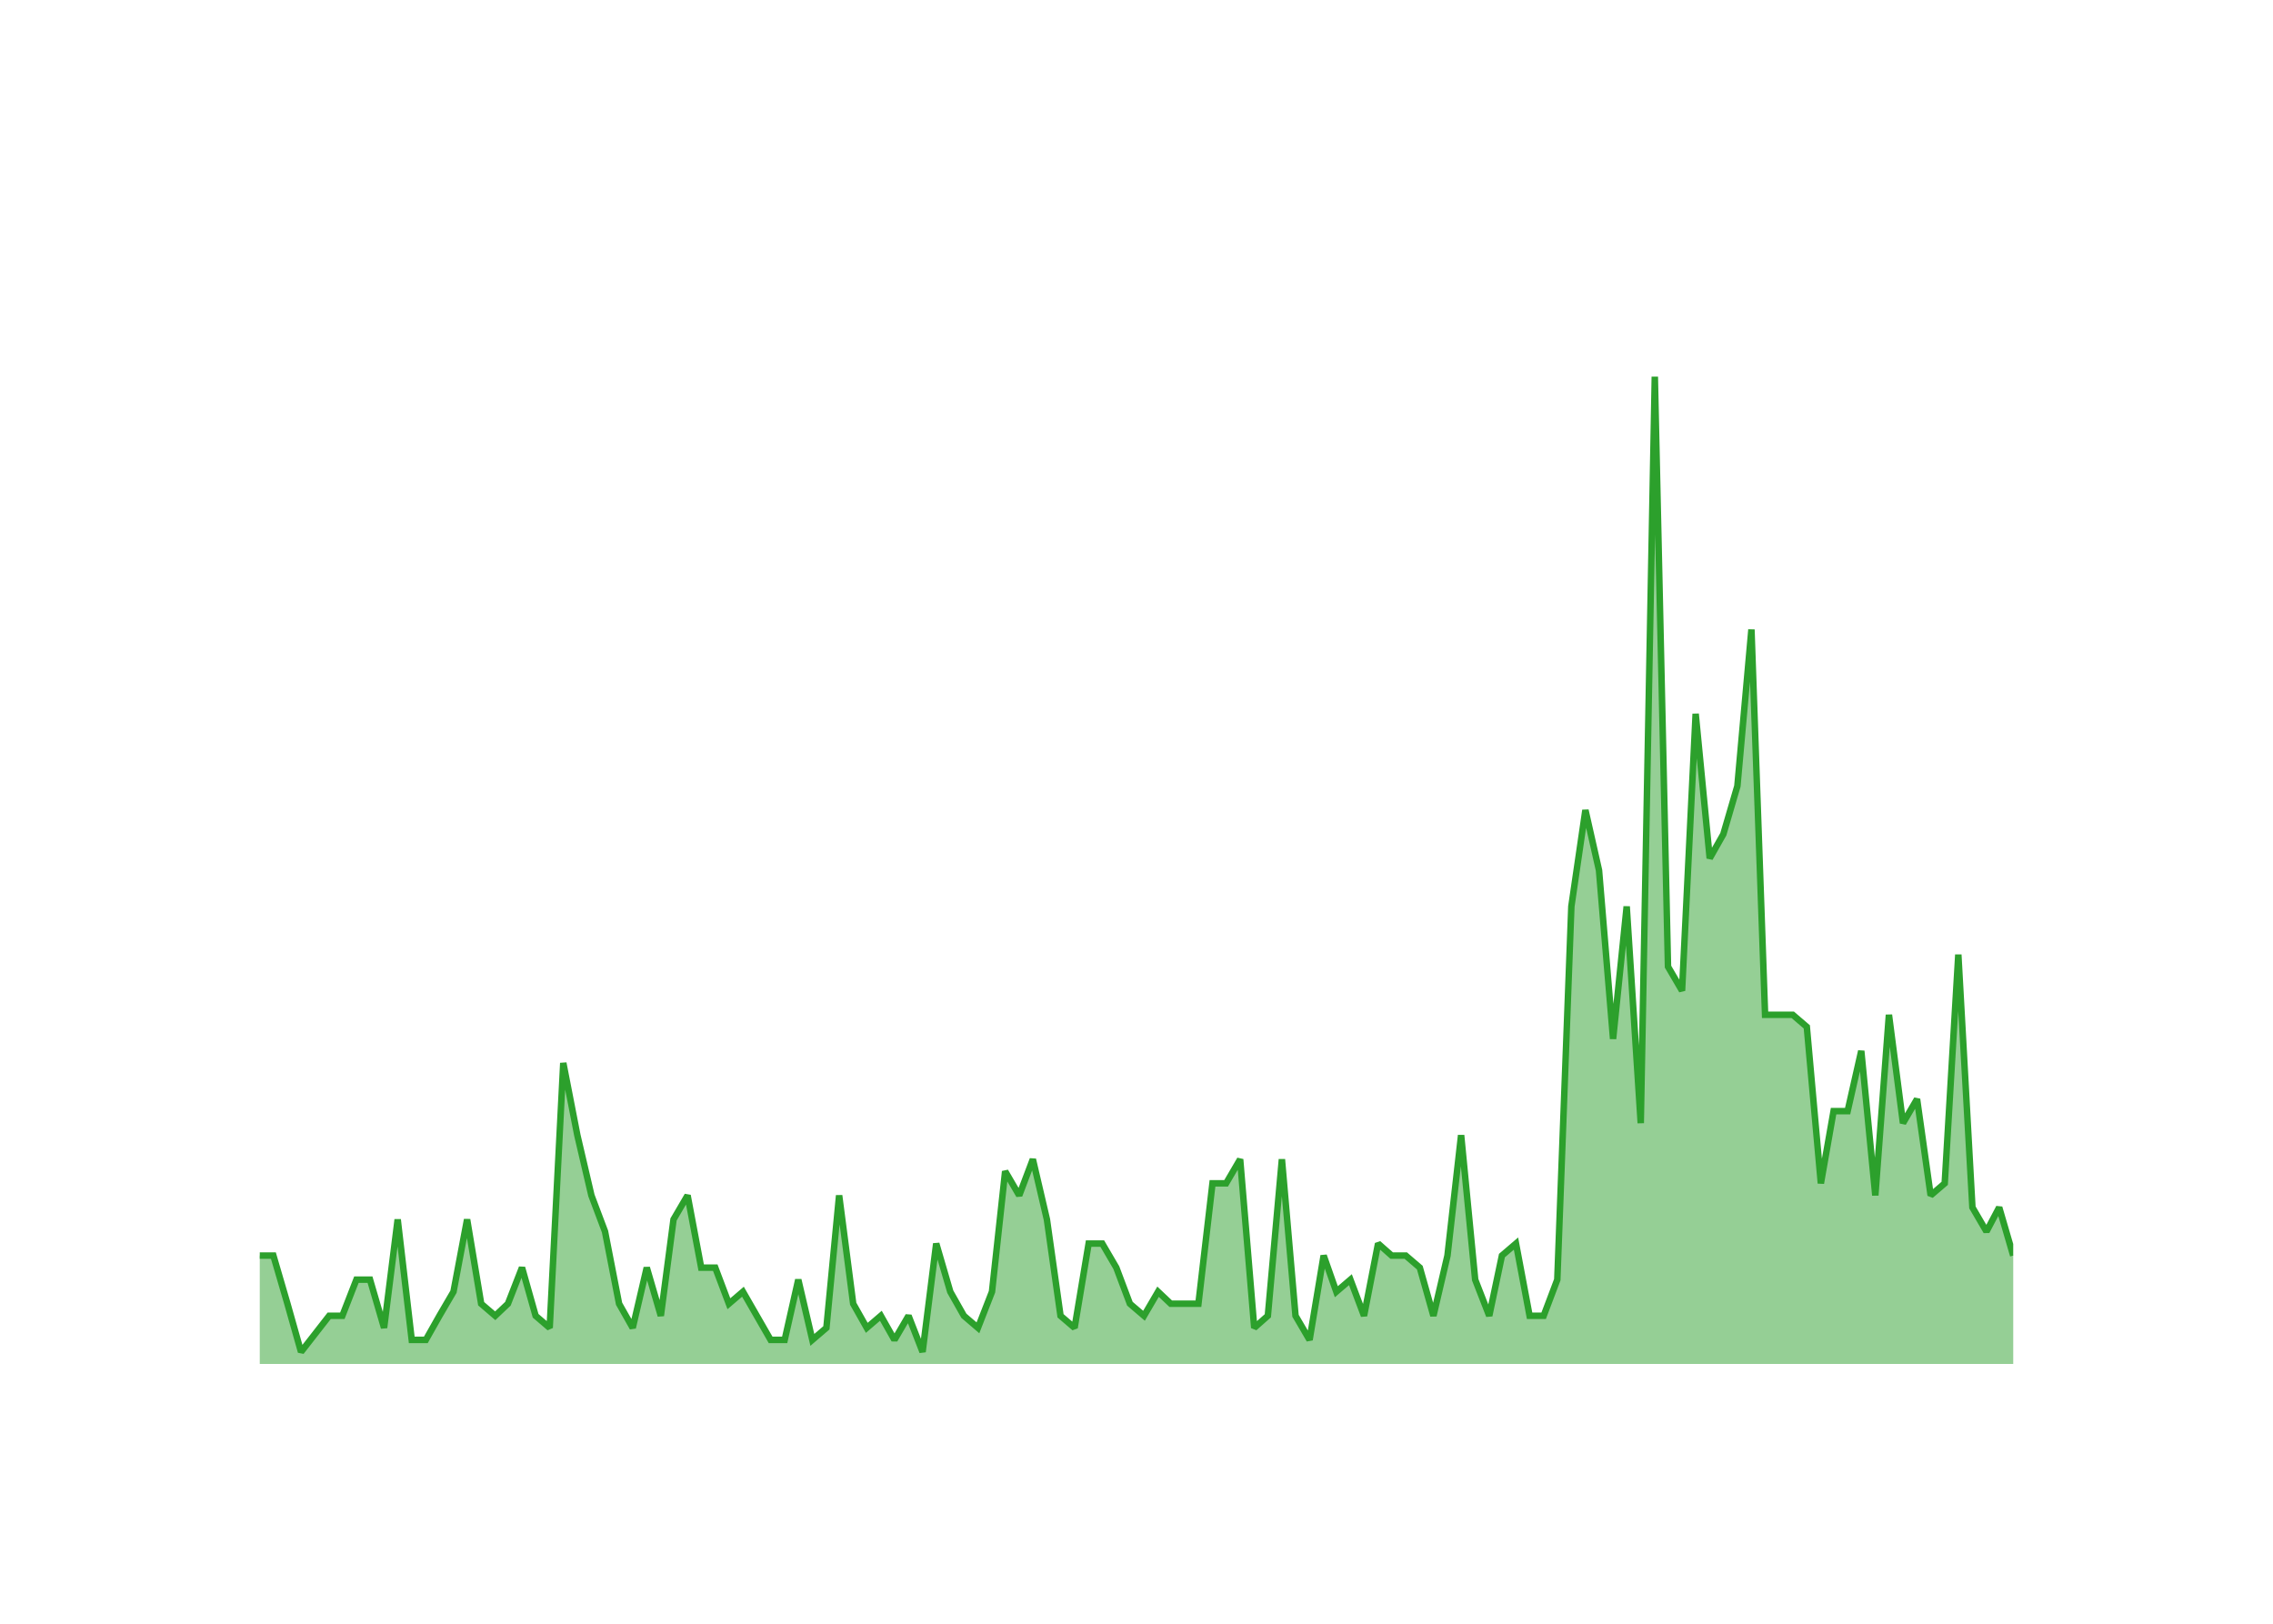
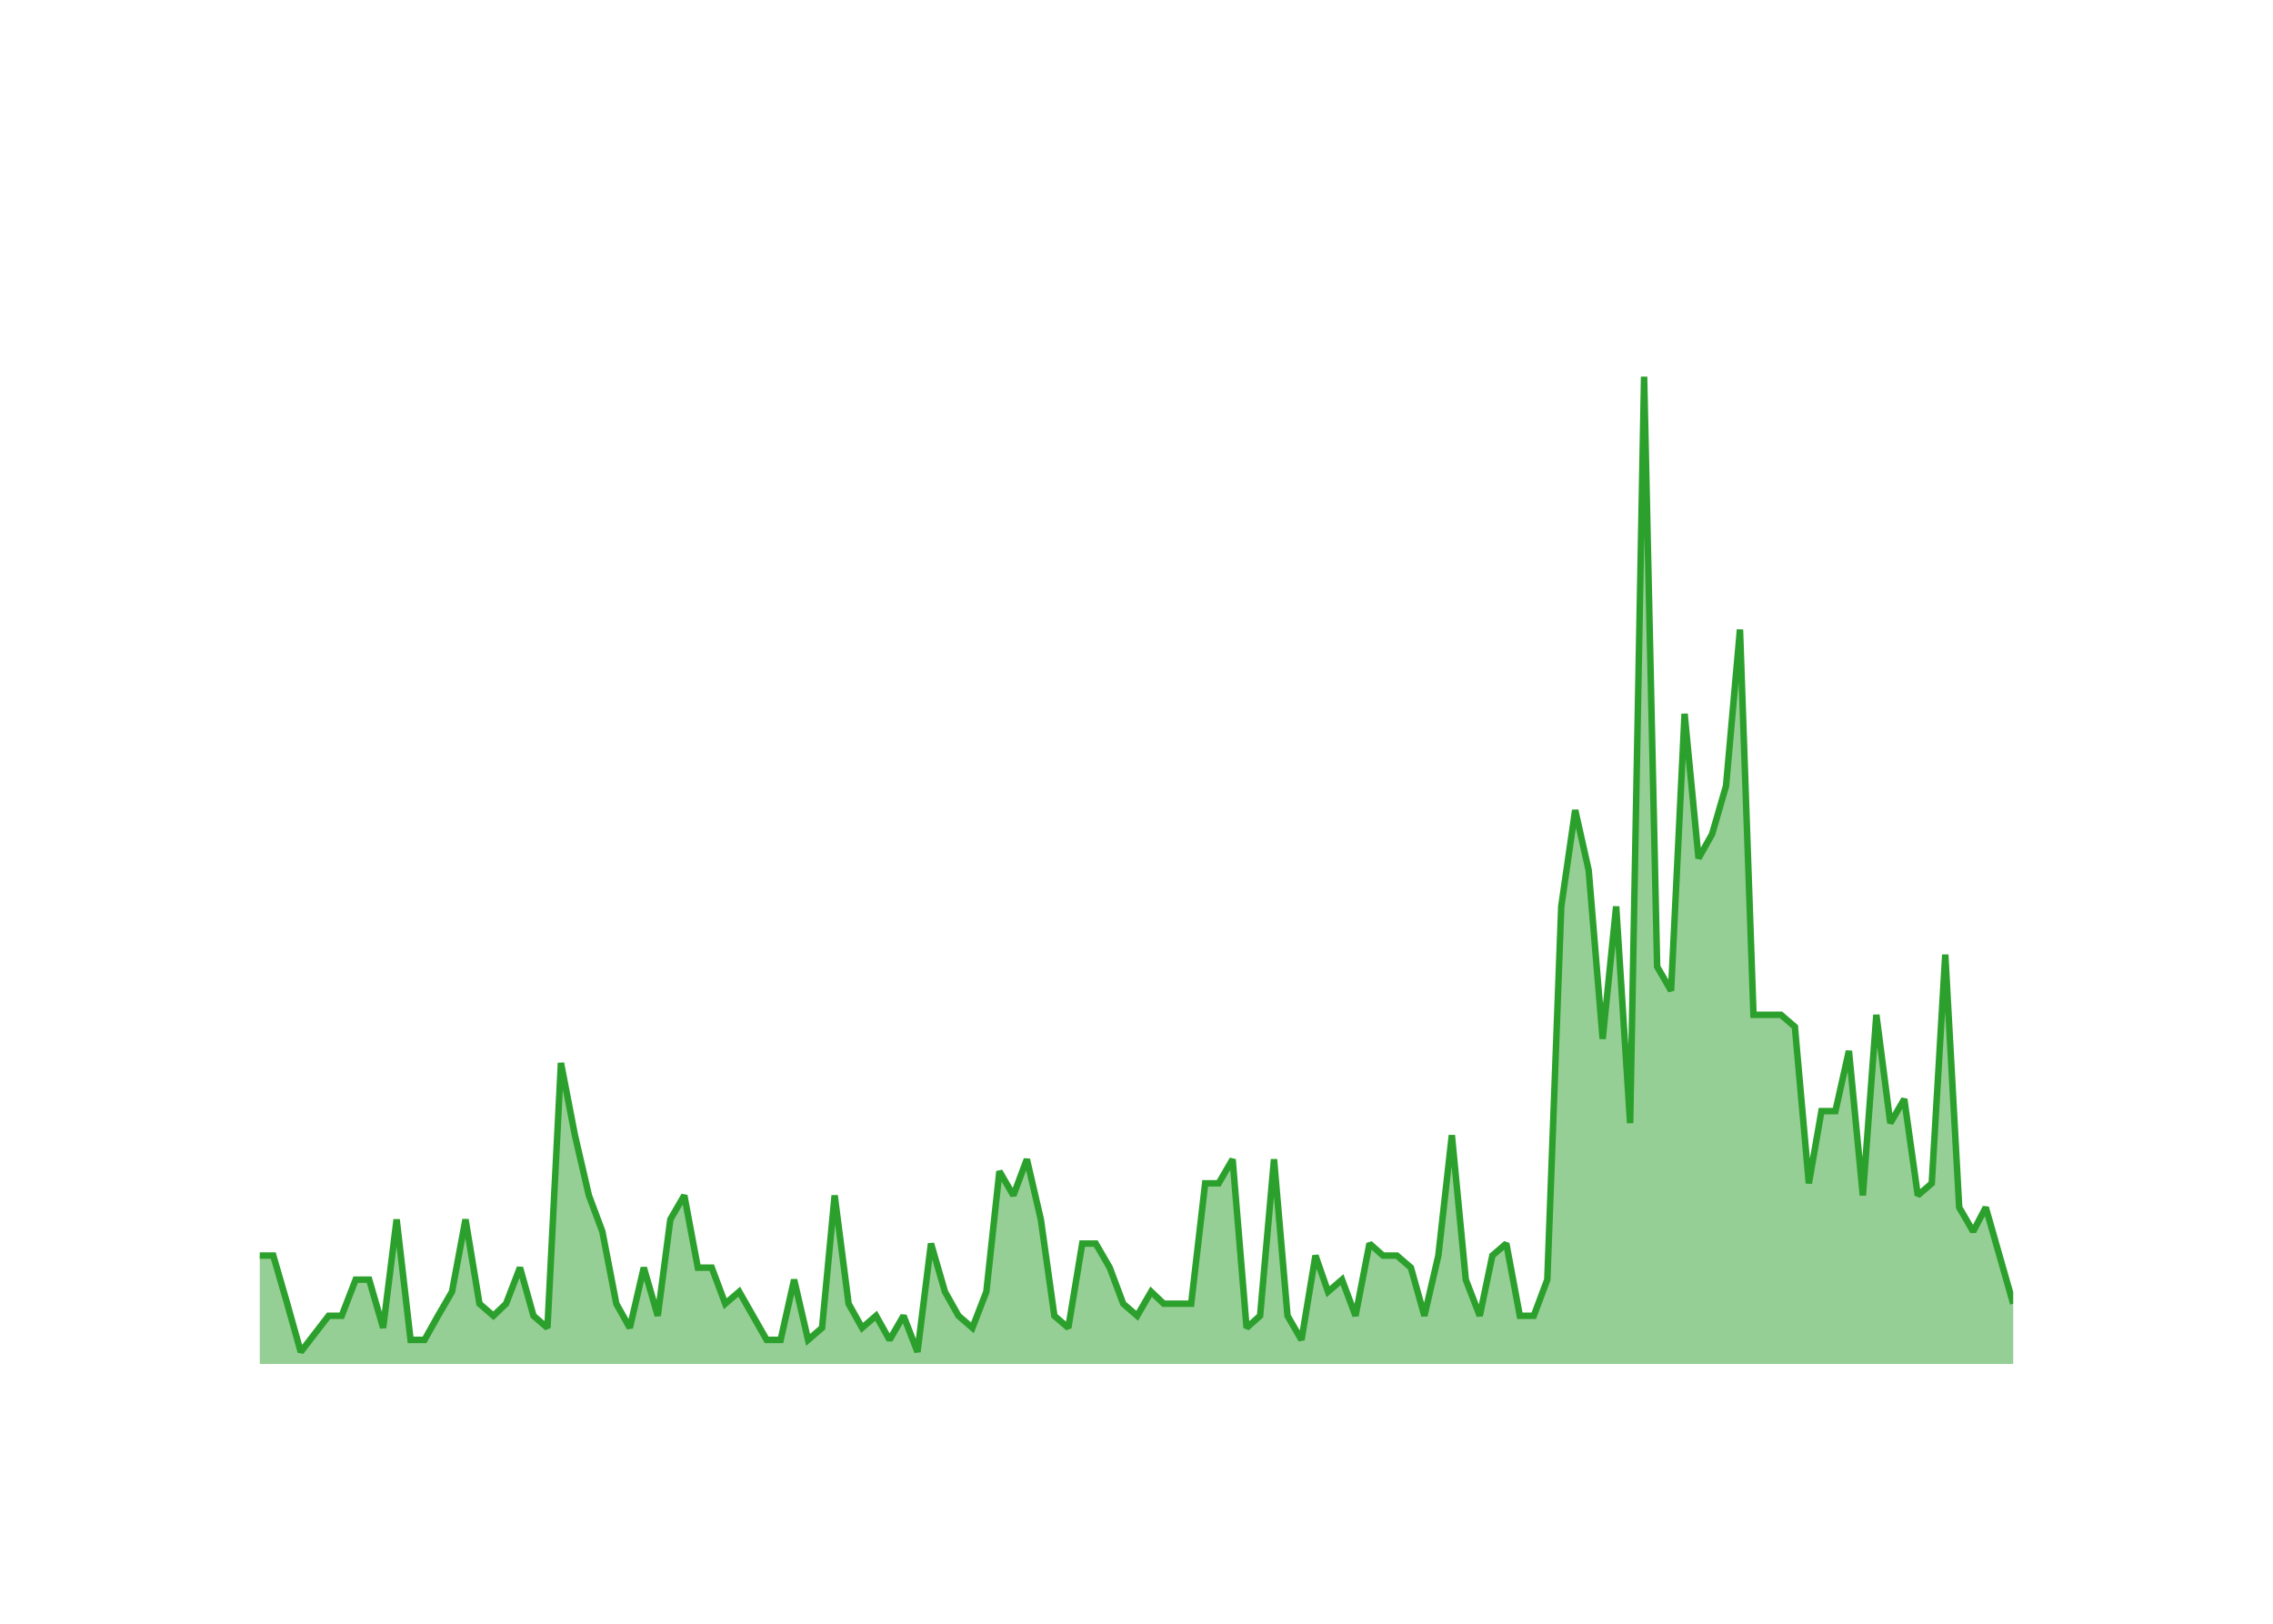
<svg xmlns="http://www.w3.org/2000/svg" class="main-svg" width="700" height="500" style="" viewBox="0 0 700 500">
  <rect x="0" y="0" width="700" height="500" style="fill: rgb(0, 0, 0); fill-opacity: 0;" />
-   <defs id="defs-4c3fc4">
+   <defs id="defs-441016">
    <g class="clips">
-       <clipPath id="clip4c3fc4xyplot" class="plotclip">
+       <clipPath id="clip441016xyplot" class="plotclip">
        <rect width="540" height="320" />
      </clipPath>
-       <clipPath class="axesclip" id="clip4c3fc4x">
+       <clipPath class="axesclip" id="clip441016x">
        <rect x="80" y="0" width="540" height="500" />
      </clipPath>
-       <clipPath class="axesclip" id="clip4c3fc4y">
+       <clipPath class="axesclip" id="clip441016y">
        <rect x="0" y="100" width="700" height="320" />
      </clipPath>
-       <clipPath class="axesclip" id="clip4c3fc4xy">
+       <clipPath class="axesclip" id="clip441016xy">
        <rect x="80" y="100" width="540" height="320" />
      </clipPath>
    </g>
    <g class="gradients" />
    <g class="patterns" />
  </defs>
  <g class="bglayer">
    <rect class="bg" x="80" y="100" width="540" height="320" style="fill: rgb(0, 0, 0); fill-opacity: 0; stroke-width: 0;" />
  </g>
  <g class="layer-below">
    <g class="imagelayer" />
    <g class="shapelayer" />
  </g>
  <g class="cartesianlayer">
    <g class="subplot xy">
      <g class="layer-subplot">
        <g class="shapelayer" />
        <g class="imagelayer" />
      </g>
      <g class="minor-gridlayer">
        <g class="x" />
        <g class="y" />
      </g>
      <g class="gridlayer">
        <g class="x">
-           <path class="xgrid crisp" transform="translate(97.05,0)" d="M0,100v320" style="stroke: rgb(255, 255, 255); stroke-opacity: 1; stroke-width: 1px;" />
-           <path class="xgrid crisp" transform="translate(199.18,0)" d="M0,100v320" style="stroke: rgb(255, 255, 255); stroke-opacity: 1; stroke-width: 1px;" />
-           <path class="xgrid crisp" transform="translate(301.17,0)" d="M0,100v320" style="stroke: rgb(255, 255, 255); stroke-opacity: 1; stroke-width: 1px;" />
-           <path class="xgrid crisp" transform="translate(403.3,0)" d="M0,100v320" style="stroke: rgb(255, 255, 255); stroke-opacity: 1; stroke-width: 1px;" />
-           <path class="xgrid crisp" transform="translate(505.29,0)" d="M0,100v320" style="stroke: rgb(255, 255, 255); stroke-opacity: 1; stroke-width: 1px;" />
-           <path class="xgrid crisp" transform="translate(607.43,0)" d="M0,100v320" style="stroke: rgb(255, 255, 255); stroke-opacity: 1; stroke-width: 1px;" />
+           <path class="xgrid crisp" transform="translate(96.91,0)" d="M0,100v320" style="stroke: rgb(255, 255, 255); stroke-opacity: 1; stroke-width: 1px;" />
+           <path class="xgrid crisp" transform="translate(198.26,0)" d="M0,100v320" style="stroke: rgb(255, 255, 255); stroke-opacity: 1; stroke-width: 1px;" />
+           <path class="xgrid crisp" transform="translate(299.47,0)" d="M0,100v320" style="stroke: rgb(255, 255, 255); stroke-opacity: 1; stroke-width: 1px;" />
+           <path class="xgrid crisp" transform="translate(400.81,0)" d="M0,100v320" style="stroke: rgb(255, 255, 255); stroke-opacity: 1; stroke-width: 1px;" />
+           <path class="xgrid crisp" transform="translate(502.02,0)" d="M0,100v320" style="stroke: rgb(255, 255, 255); stroke-opacity: 1; stroke-width: 1px;" />
+           <path class="xgrid crisp" transform="translate(603.36,0)" d="M0,100v320" style="stroke: rgb(255, 255, 255); stroke-opacity: 1; stroke-width: 1px;" />
        </g>
        <g class="y">
          <path class="ygrid crisp" transform="translate(0,382.93)" d="M80,0h540" style="stroke: rgb(255, 255, 255); stroke-opacity: 1; stroke-width: 1px;" />
          <path class="ygrid crisp" transform="translate(0,345.85)" d="M80,0h540" style="stroke: rgb(255, 255, 255); stroke-opacity: 1; stroke-width: 1px;" />
          <path class="ygrid crisp" transform="translate(0,308.78)" d="M80,0h540" style="stroke: rgb(255, 255, 255); stroke-opacity: 1; stroke-width: 1px;" />
          <path class="ygrid crisp" transform="translate(0,271.71)" d="M80,0h540" style="stroke: rgb(255, 255, 255); stroke-opacity: 1; stroke-width: 1px;" />
          <path class="ygrid crisp" transform="translate(0,234.63)" d="M80,0h540" style="stroke: rgb(255, 255, 255); stroke-opacity: 1; stroke-width: 1px;" />
          <path class="ygrid crisp" transform="translate(0,197.56)" d="M80,0h540" style="stroke: rgb(255, 255, 255); stroke-opacity: 1; stroke-width: 1px;" />
          <path class="ygrid crisp" transform="translate(0,160.49)" d="M80,0h540" style="stroke: rgb(255, 255, 255); stroke-opacity: 1; stroke-width: 1px;" />
          <path class="ygrid crisp" transform="translate(0,123.41)" d="M80,0h540" style="stroke: rgb(255, 255, 255); stroke-opacity: 1; stroke-width: 1px;" />
        </g>
      </g>
      <g class="zerolinelayer">
        <path class="yzl zl crisp" transform="translate(0,420)" d="M80,0h540" style="stroke: rgb(255, 255, 255); stroke-opacity: 1; stroke-width: 2px;" />
      </g>
      <g class="layer-between">
        <g class="shapelayer" />
        <g class="imagelayer" />
      </g>
      <path class="xlines-below" />
      <path class="ylines-below" />
      <g class="overlines-below" />
      <g class="xaxislayer-below" />
      <g class="yaxislayer-below" />
      <g class="overaxes-below" />
      <g class="overplot">
-         <g class="xy" transform="translate(80,100)" clip-path="url(#clip4c3fc4xyplot)">
+         <g class="xy" transform="translate(80,100)" clip-path="url(#clip441016xyplot)">
          <g class="scatterlayer mlayer">
-             <g class="trace scatter trace857604" style="stroke-miterlimit: 2;">
+             <g class="trace scatter tracec664e9" style="stroke-miterlimit: 2;">
              <g class="fills">
                <g>
-                   <path class="js-fill" d="M540,320L0,320L0,286.63L4.19,286.63L8.52,301.46L12.71,316.29L21.38,305.17L25.43,305.17L29.76,294.05L33.95,294.05L38.28,308.88L42.47,275.51L46.8,312.59L51.14,312.59L55.33,305.17L59.66,297.76L63.85,275.51L68.18,301.46L72.51,305.17L76.42,301.46L80.76,290.34L84.95,305.17L89.28,308.88L93.47,227.32L97.8,249.56L102.13,268.1L106.32,279.22L110.65,301.46L114.85,308.88L119.18,290.34L123.51,305.17L127.42,275.51L131.75,268.1L135.94,290.34L140.27,290.34L144.47,301.46L148.8,297.76L157.32,312.59L161.65,312.59L165.84,294.05L170.17,312.59L174.5,308.88L178.42,268.1L182.75,301.46L186.94,308.88L191.27,305.17L195.46,312.59L199.79,305.17L204.12,316.29L208.32,282.93L212.65,297.76L216.84,305.17L221.17,308.88L225.5,297.76L229.55,260.68L233.88,268.1L238.08,256.98L242.41,275.51L246.6,305.17L250.93,308.88L255.26,282.93L259.45,282.93L263.78,290.34L267.97,301.46L272.31,305.17L276.64,297.76L280.55,301.46L289.07,301.46L293.4,264.39L297.59,264.39L301.92,256.98L306.26,308.88L310.45,305.17L314.78,256.98L318.97,305.17L323.3,312.59L327.63,286.63L331.54,297.76L335.88,294.05L340.07,305.17L344.4,282.93L348.59,286.63L352.92,286.63L357.25,290.34L361.44,305.17L365.77,286.63L369.97,249.56L374.3,294.05L378.63,305.17L382.54,286.63L386.87,282.93L391.06,305.17L395.39,305.17L399.59,294.05L403.92,179.12L408.25,149.46L412.44,168L416.77,219.9L420.96,179.12L425.29,245.85L429.62,16L433.68,197.66L438.01,205.07L442.2,119.8L446.53,164.29L450.72,156.88L455.05,142.05L459.38,93.85L463.58,212.49L472.1,212.49L476.43,216.2L480.76,264.39L484.67,242.15L489,242.15L493.2,223.61L497.53,268.1L501.72,212.49L506.05,245.85L510.38,238.44L514.57,268.1L518.9,264.39L523.09,193.95L527.43,271.8L531.76,279.22L535.67,271.8L540,286.63" style="fill: rgb(44, 160, 44); fill-opacity: 0.5; stroke-width: 0;" />
+                   <path class="js-fill" d="M540,320L0,320L0,286.63L4.16,286.63L8.46,301.46L12.62,316.29L21.21,305.17L25.23,305.17L29.53,294.05L33.69,294.05L37.99,308.88L42.15,275.51L46.44,312.59L50.74,312.59L54.9,305.17L59.2,297.76L63.36,275.51L67.66,301.46L71.95,305.17L75.84,301.46L80.13,290.34L84.29,305.17L88.59,308.88L92.75,227.32L97.05,249.56L101.35,268.1L105.5,279.22L109.8,301.46L113.96,308.88L118.26,290.34L122.56,305.17L126.44,275.51L130.74,268.1L134.9,290.34L139.19,290.34L143.35,301.46L147.65,297.76L156.11,312.59L160.41,312.59L164.56,294.05L168.86,312.59L173.16,308.88L177.04,268.1L181.34,301.46L185.5,308.88L189.8,305.17L193.96,312.59L198.25,305.17L202.55,316.29L206.71,282.93L211.01,297.76L215.17,305.17L219.47,308.88L223.76,297.76L227.78,260.68L232.08,268.1L236.24,256.98L240.54,275.51L244.7,305.17L249,308.88L253.29,282.93L257.45,282.93L261.75,290.34L265.91,301.46L270.21,305.17L274.51,297.76L278.39,301.46L286.84,301.46L291.14,264.39L295.3,264.39L299.6,256.98L303.9,308.88L308.06,305.17L312.35,256.98L316.51,305.17L320.81,312.59L325.11,286.63L328.99,297.76L333.29,294.05L337.45,305.17L341.75,282.93L345.91,286.63L350.2,286.63L354.5,290.34L358.66,305.17L362.96,286.63L367.12,249.56L371.41,294.05L375.71,305.17L379.59,286.63L383.89,282.93L388.05,305.17L392.35,305.17L396.51,294.05L400.81,179.12L405.1,149.46L409.26,168L413.56,219.9L417.72,179.12L422.02,245.85L426.32,16L430.34,197.66L434.63,205.07L438.79,119.8L443.09,164.29L447.25,156.88L451.55,142.05L455.85,93.85L460.01,212.49L468.46,212.49L472.76,216.2L477.06,264.39L480.94,242.15L485.24,242.15L489.4,223.61L493.69,268.1L497.85,212.49L502.15,245.85L506.45,238.44L510.61,268.1L514.91,264.39L519.07,193.95L523.36,271.8L527.66,279.22L531.54,271.8L540,301.46" style="fill: rgb(44, 160, 44); fill-opacity: 0.5; stroke-width: 0;" />
                </g>
              </g>
              <g class="errorbars" />
              <g class="lines">
-                 <path class="js-line" d="M0,286.63L4.19,286.63L8.52,301.46L12.71,316.29L21.38,305.17L25.43,305.17L29.76,294.05L33.95,294.05L38.28,308.88L42.47,275.51L46.8,312.59L51.14,312.59L55.33,305.17L59.66,297.76L63.85,275.51L68.18,301.46L72.51,305.17L76.42,301.46L80.76,290.34L84.95,305.17L89.28,308.88L93.47,227.32L97.8,249.56L102.13,268.1L106.32,279.22L110.65,301.46L114.85,308.88L119.18,290.34L123.51,305.17L127.42,275.51L131.75,268.1L135.94,290.34L140.27,290.34L144.47,301.46L148.8,297.76L157.32,312.59L161.65,312.59L165.84,294.05L170.17,312.59L174.5,308.88L178.42,268.1L182.75,301.46L186.94,308.88L191.27,305.17L195.46,312.59L199.79,305.17L204.12,316.29L208.32,282.93L212.65,297.76L216.84,305.17L221.17,308.88L225.5,297.76L229.55,260.68L233.88,268.1L238.08,256.98L242.41,275.51L246.6,305.17L250.93,308.88L255.26,282.93L259.45,282.93L263.78,290.34L267.97,301.46L272.31,305.17L276.64,297.76L280.55,301.46L289.07,301.46L293.4,264.39L297.59,264.39L301.92,256.98L306.26,308.88L310.45,305.17L314.78,256.98L318.97,305.17L323.3,312.59L327.63,286.63L331.54,297.76L335.88,294.05L340.07,305.17L344.4,282.93L348.59,286.63L352.92,286.63L357.25,290.34L361.44,305.17L365.77,286.63L369.97,249.56L374.3,294.05L378.63,305.17L382.54,286.63L386.87,282.93L391.06,305.17L395.39,305.17L399.59,294.05L403.92,179.12L408.25,149.46L412.44,168L416.77,219.9L420.96,179.12L425.29,245.85L429.62,16L433.68,197.66L438.01,205.07L442.2,119.8L446.53,164.29L450.72,156.88L455.05,142.05L459.38,93.85L463.58,212.49L472.1,212.49L476.43,216.2L480.76,264.39L484.67,242.15L489,242.15L493.2,223.61L497.53,268.1L501.72,212.49L506.05,245.85L510.38,238.44L514.57,268.1L518.9,264.39L523.09,193.95L527.43,271.8L531.76,279.22L535.67,271.8L540,286.63" style="vector-effect: none; fill: none; stroke: rgb(44, 160, 44); stroke-opacity: 1; stroke-width: 2px; opacity: 1;" />
+                 <path class="js-line" d="M0,286.63L4.16,286.63L8.46,301.46L12.62,316.29L21.21,305.17L25.23,305.17L29.53,294.05L33.69,294.05L37.99,308.88L42.15,275.51L46.44,312.59L50.74,312.59L54.9,305.17L59.2,297.76L63.36,275.51L67.66,301.46L71.95,305.17L75.84,301.46L80.13,290.34L84.29,305.17L88.59,308.88L92.75,227.32L97.05,249.56L101.35,268.1L105.5,279.22L109.8,301.46L113.96,308.88L118.26,290.34L122.56,305.17L126.44,275.51L130.74,268.1L134.9,290.34L139.19,290.34L143.35,301.46L147.65,297.76L156.11,312.59L160.41,312.59L164.56,294.05L168.86,312.59L173.16,308.88L177.04,268.1L181.34,301.46L185.5,308.88L189.8,305.17L193.96,312.59L198.25,305.17L202.55,316.29L206.71,282.93L211.01,297.76L215.17,305.17L219.47,308.88L223.76,297.76L227.78,260.68L232.08,268.1L236.24,256.98L240.54,275.51L244.7,305.17L249,308.88L253.29,282.93L257.45,282.93L261.75,290.34L265.91,301.46L270.21,305.17L274.51,297.76L278.39,301.46L286.84,301.46L291.14,264.39L295.3,264.39L299.6,256.98L303.9,308.88L308.06,305.17L312.35,256.98L316.51,305.17L320.81,312.59L325.11,286.63L328.99,297.76L333.29,294.05L337.45,305.17L341.75,282.93L345.91,286.63L350.2,286.63L354.5,290.34L358.66,305.17L362.96,286.63L367.12,249.56L371.41,294.05L375.71,305.17L379.59,286.63L383.89,282.93L388.05,305.17L392.35,305.17L396.51,294.05L400.81,179.12L405.1,149.46L409.26,168L413.56,219.9L417.72,179.12L422.02,245.85L426.32,16L430.34,197.66L434.63,205.07L438.79,119.8L443.09,164.29L447.25,156.88L451.55,142.05L455.85,93.85L460.01,212.49L468.46,212.49L472.76,216.2L477.06,264.39L480.94,242.15L485.24,242.15L489.4,223.61L493.69,268.1L497.85,212.49L502.15,245.85L506.45,238.44L510.61,268.1L514.91,264.39L519.07,193.95L523.36,271.8L527.66,279.22L531.54,271.8L540,301.46" style="vector-effect: none; fill: none; stroke: rgb(44, 160, 44); stroke-opacity: 1; stroke-width: 2px; opacity: 1;" />
              </g>
              <g class="points" />
              <g class="text" />
            </g>
          </g>
        </g>
      </g>
      <g class="zerolinelayer-above" />
      <path class="xlines-above crisp" d="M0,0" style="fill: none;" />
      <path class="ylines-above crisp" d="M0,0" style="fill: none;" />
      <g class="overlines-above" />
      <g class="xaxislayer-above">
        <g class="xtick">
-           <text text-anchor="middle" x="0" y="439" transform="translate(97.05,0)" style="font-family: 'Open Sans'; font-size: 18px; fill: rgb(255, 255, 255); fill-opacity: 1; white-space: pre;">2016</text>
+           <text text-anchor="middle" x="0" y="439" transform="translate(96.91,0)" style="font-family: 'Open Sans'; font-size: 18px; fill: rgb(255, 255, 255); fill-opacity: 1; white-space: pre;">2016</text>
        </g>
        <g class="xtick">
-           <text text-anchor="middle" x="0" y="439" style="font-family: 'Open Sans'; font-size: 18px; fill: rgb(255, 255, 255); fill-opacity: 1; white-space: pre;" transform="translate(199.18,0)">2018</text>
+           <text text-anchor="middle" x="0" y="439" style="font-family: 'Open Sans'; font-size: 18px; fill: rgb(255, 255, 255); fill-opacity: 1; white-space: pre;" transform="translate(198.26,0)">2018</text>
        </g>
        <g class="xtick">
-           <text text-anchor="middle" x="0" y="439" style="font-family: 'Open Sans'; font-size: 18px; fill: rgb(255, 255, 255); fill-opacity: 1; white-space: pre;" transform="translate(301.17,0)">2020</text>
+           <text text-anchor="middle" x="0" y="439" style="font-family: 'Open Sans'; font-size: 18px; fill: rgb(255, 255, 255); fill-opacity: 1; white-space: pre;" transform="translate(299.47,0)">2020</text>
        </g>
        <g class="xtick">
-           <text text-anchor="middle" x="0" y="439" style="font-family: 'Open Sans'; font-size: 18px; fill: rgb(255, 255, 255); fill-opacity: 1; white-space: pre;" transform="translate(403.3,0)">2022</text>
+           <text text-anchor="middle" x="0" y="439" style="font-family: 'Open Sans'; font-size: 18px; fill: rgb(255, 255, 255); fill-opacity: 1; white-space: pre;" transform="translate(400.81,0)">2022</text>
        </g>
        <g class="xtick">
-           <text text-anchor="middle" x="0" y="439" style="font-family: 'Open Sans'; font-size: 18px; fill: rgb(255, 255, 255); fill-opacity: 1; white-space: pre;" transform="translate(505.29,0)">2024</text>
+           <text text-anchor="middle" x="0" y="439" style="font-family: 'Open Sans'; font-size: 18px; fill: rgb(255, 255, 255); fill-opacity: 1; white-space: pre;" transform="translate(502.02,0)">2024</text>
        </g>
        <g class="xtick">
-           <text text-anchor="middle" x="0" y="439" style="font-family: 'Open Sans'; font-size: 18px; fill: rgb(255, 255, 255); fill-opacity: 1; white-space: pre;" transform="translate(607.43,0)">2026</text>
+           <text text-anchor="middle" x="0" y="439" style="font-family: 'Open Sans'; font-size: 18px; fill: rgb(255, 255, 255); fill-opacity: 1; white-space: pre;" transform="translate(603.36,0)">2026</text>
        </g>
      </g>
      <g class="yaxislayer-above">
        <g class="ytick">
          <text text-anchor="end" x="79" y="6.3" transform="translate(0,420)" style="font-family: 'Open Sans'; font-size: 18px; fill: rgb(255, 255, 255); fill-opacity: 1; white-space: pre;">0</text>
        </g>
        <g class="ytick">
          <text text-anchor="end" x="79" y="6.3" style="font-family: 'Open Sans'; font-size: 18px; fill: rgb(255, 255, 255); fill-opacity: 1; white-space: pre;" transform="translate(0,382.93)">10</text>
        </g>
        <g class="ytick">
          <text text-anchor="end" x="79" y="6.3" style="font-family: 'Open Sans'; font-size: 18px; fill: rgb(255, 255, 255); fill-opacity: 1; white-space: pre;" transform="translate(0,345.85)">20</text>
        </g>
        <g class="ytick">
          <text text-anchor="end" x="79" y="6.3" style="font-family: 'Open Sans'; font-size: 18px; fill: rgb(255, 255, 255); fill-opacity: 1; white-space: pre;" transform="translate(0,308.78)">30</text>
        </g>
        <g class="ytick">
          <text text-anchor="end" x="79" y="6.3" style="font-family: 'Open Sans'; font-size: 18px; fill: rgb(255, 255, 255); fill-opacity: 1; white-space: pre;" transform="translate(0,271.71)">40</text>
        </g>
        <g class="ytick">
          <text text-anchor="end" x="79" y="6.3" style="font-family: 'Open Sans'; font-size: 18px; fill: rgb(255, 255, 255); fill-opacity: 1; white-space: pre;" transform="translate(0,234.63)">50</text>
        </g>
        <g class="ytick">
          <text text-anchor="end" x="79" y="6.3" style="font-family: 'Open Sans'; font-size: 18px; fill: rgb(255, 255, 255); fill-opacity: 1; white-space: pre;" transform="translate(0,197.56)">60</text>
        </g>
        <g class="ytick">
          <text text-anchor="end" x="79" y="6.3" style="font-family: 'Open Sans'; font-size: 18px; fill: rgb(255, 255, 255); fill-opacity: 1; white-space: pre;" transform="translate(0,160.49)">70</text>
        </g>
        <g class="ytick">
          <text text-anchor="end" x="79" y="6.3" style="font-family: 'Open Sans'; font-size: 18px; fill: rgb(255, 255, 255); fill-opacity: 1; white-space: pre;" transform="translate(0,123.41)">80</text>
        </g>
      </g>
      <g class="overaxes-above" />
    </g>
  </g>
  <g class="polarlayer" />
  <g class="smithlayer" />
  <g class="ternarylayer" />
  <g class="geolayer" />
  <g class="funnelarealayer" />
  <g class="pielayer" />
  <g class="iciclelayer" />
  <g class="treemaplayer" />
  <g class="sunburstlayer" />
  <g class="glimages" />
-   <defs id="topdefs-4c3fc4">
+   <defs id="topdefs-441016">
    <g class="clips" />
  </defs>
  <g class="layer-above">
    <g class="imagelayer" />
    <g class="shapelayer" />
  </g>
  <g class="infolayer">
    <g class="g-gtitle">
      <text class="gtitle" x="35" y="50" text-anchor="start" dy="0em" style="opacity: 1; font-family: 'Open Sans'; font-size: 25px; fill: rgb(255, 255, 255); fill-opacity: 1; white-space: pre;">MultiQC/MultiQC - New Pull Requests Per Month</text>
    </g>
    <g class="g-xtitle">
      <text class="xtitle" x="350" y="472.9" text-anchor="middle" style="opacity: 1; font-family: 'Open Sans'; font-size: 22px; fill: rgb(255, 255, 255); fill-opacity: 1; white-space: pre;">Month</text>
    </g>
    <g class="g-ytitle">
      <text class="ytitle" transform="rotate(-90,38.8,260)" x="38.8" y="260" text-anchor="middle" style="opacity: 1; font-family: 'Open Sans'; font-size: 22px; fill: rgb(255, 255, 255); fill-opacity: 1; white-space: pre;">New PRs Created</text>
    </g>
  </g>
</svg>
